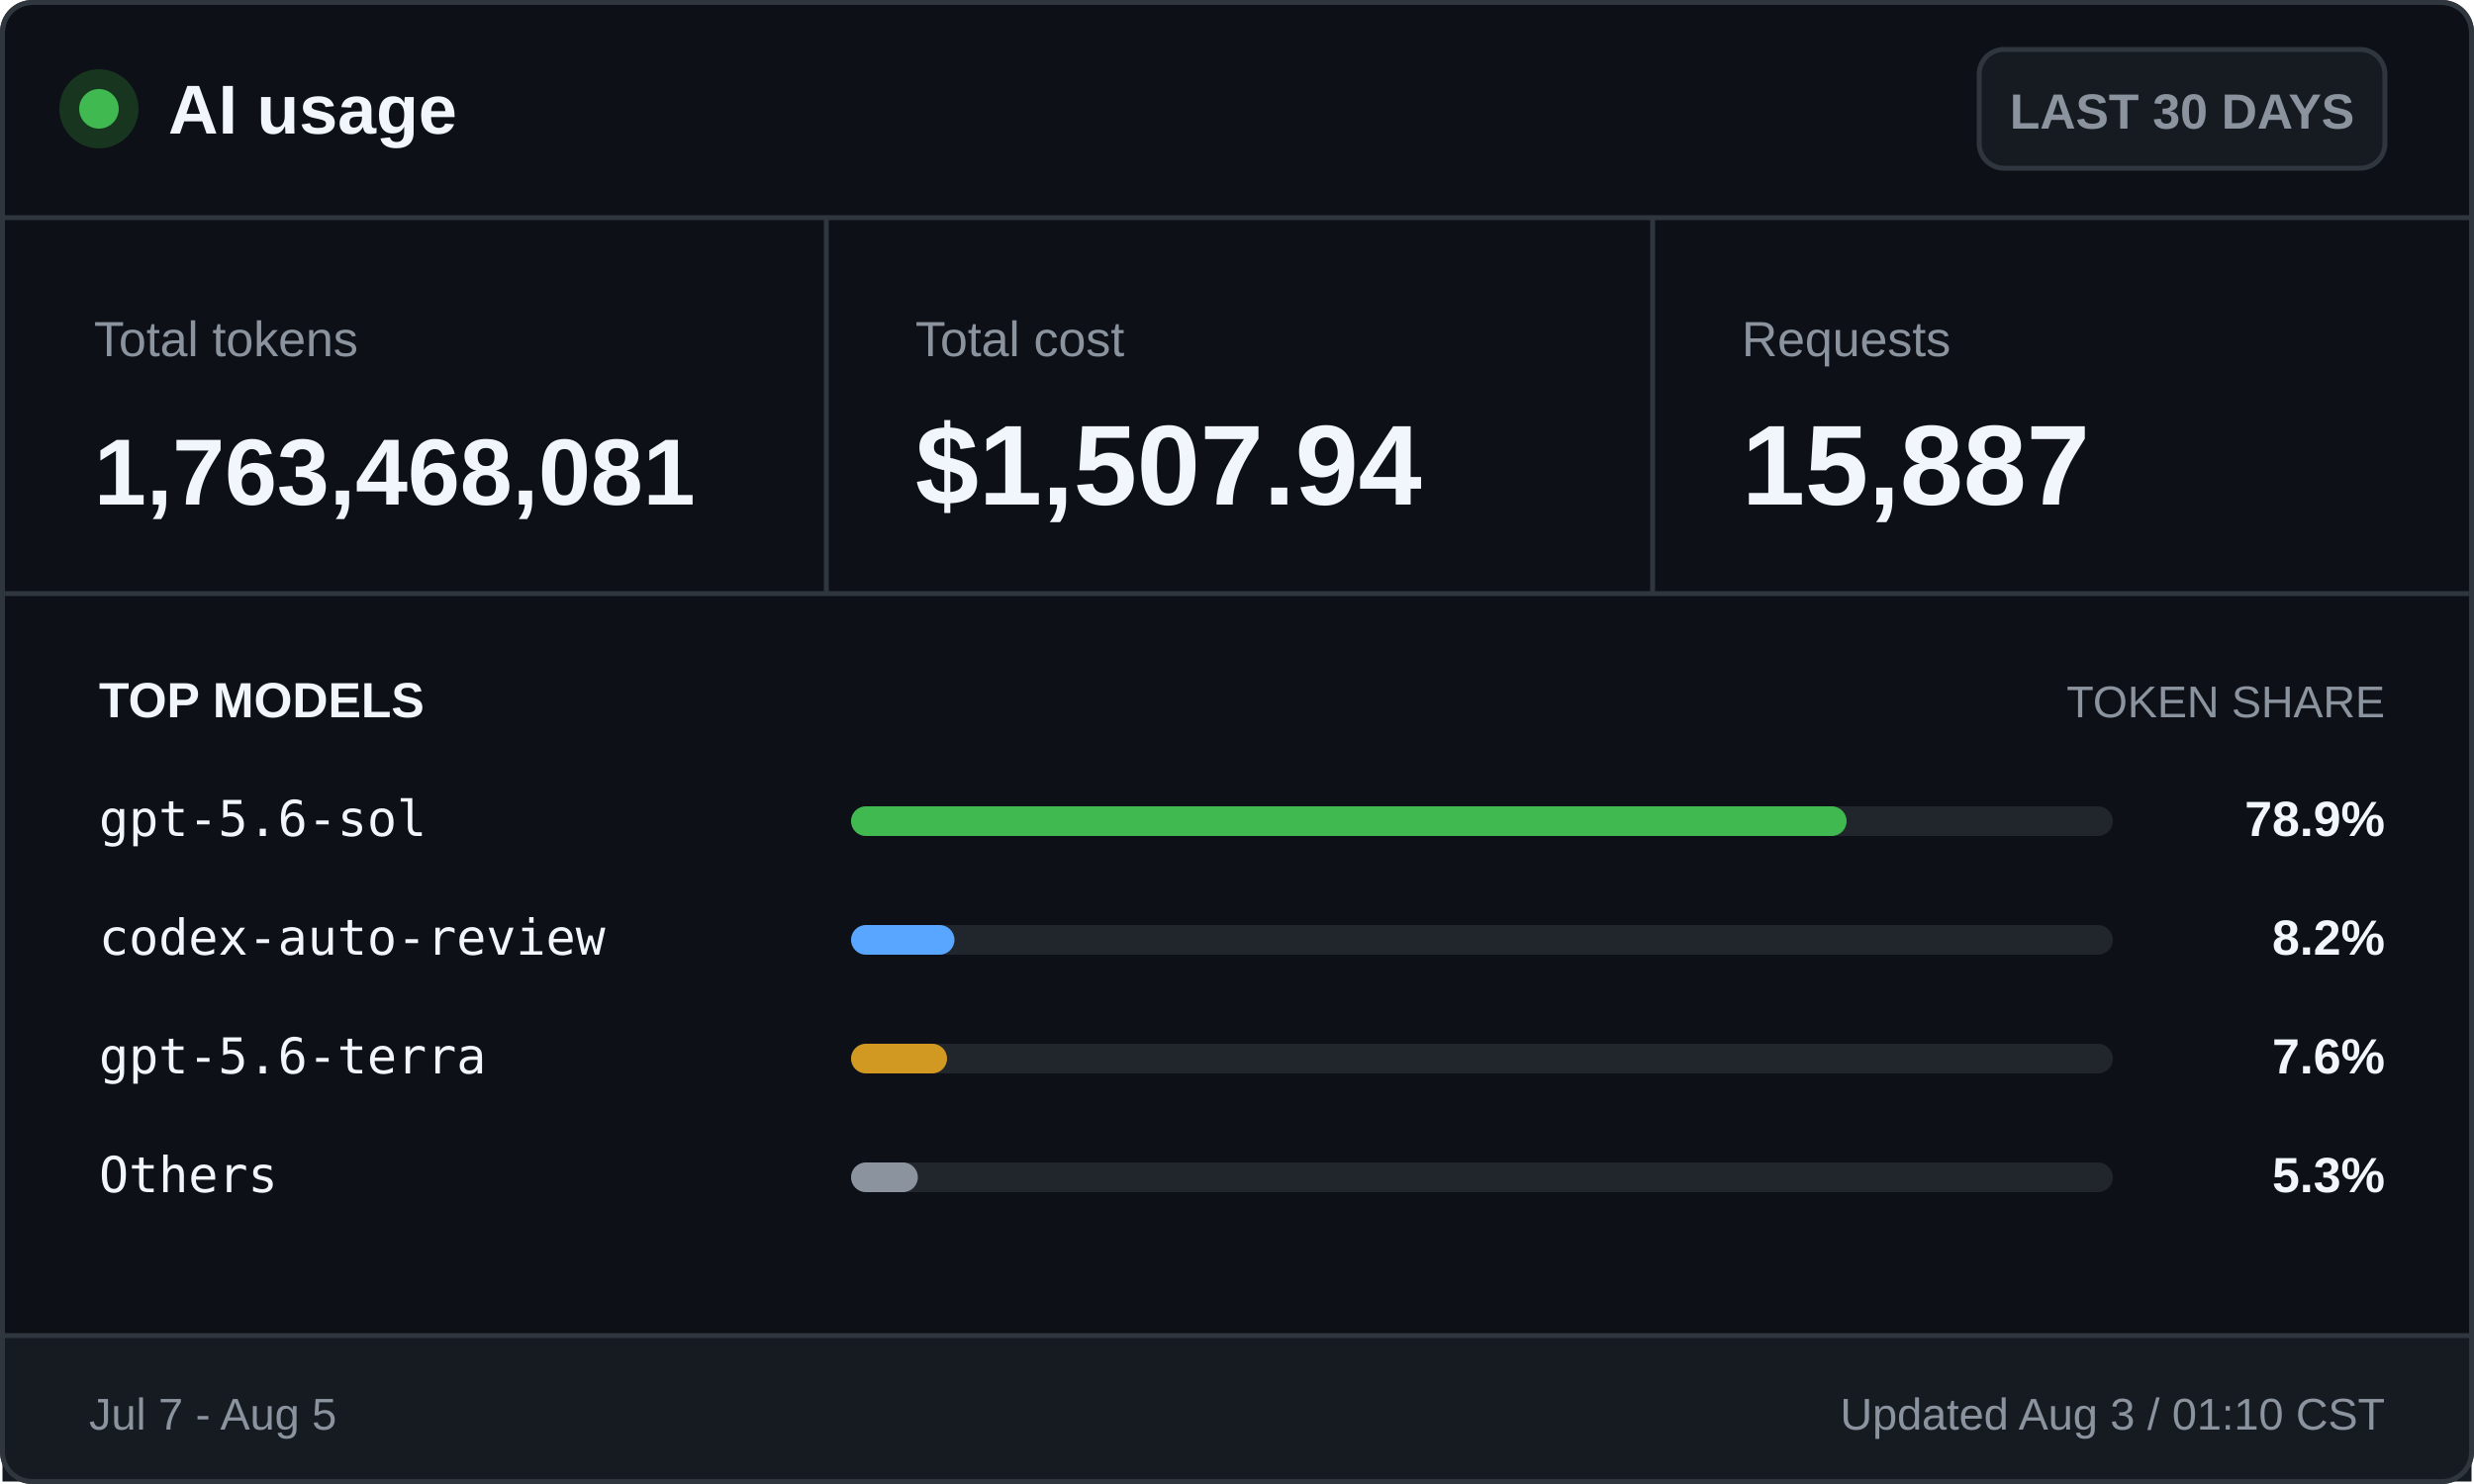
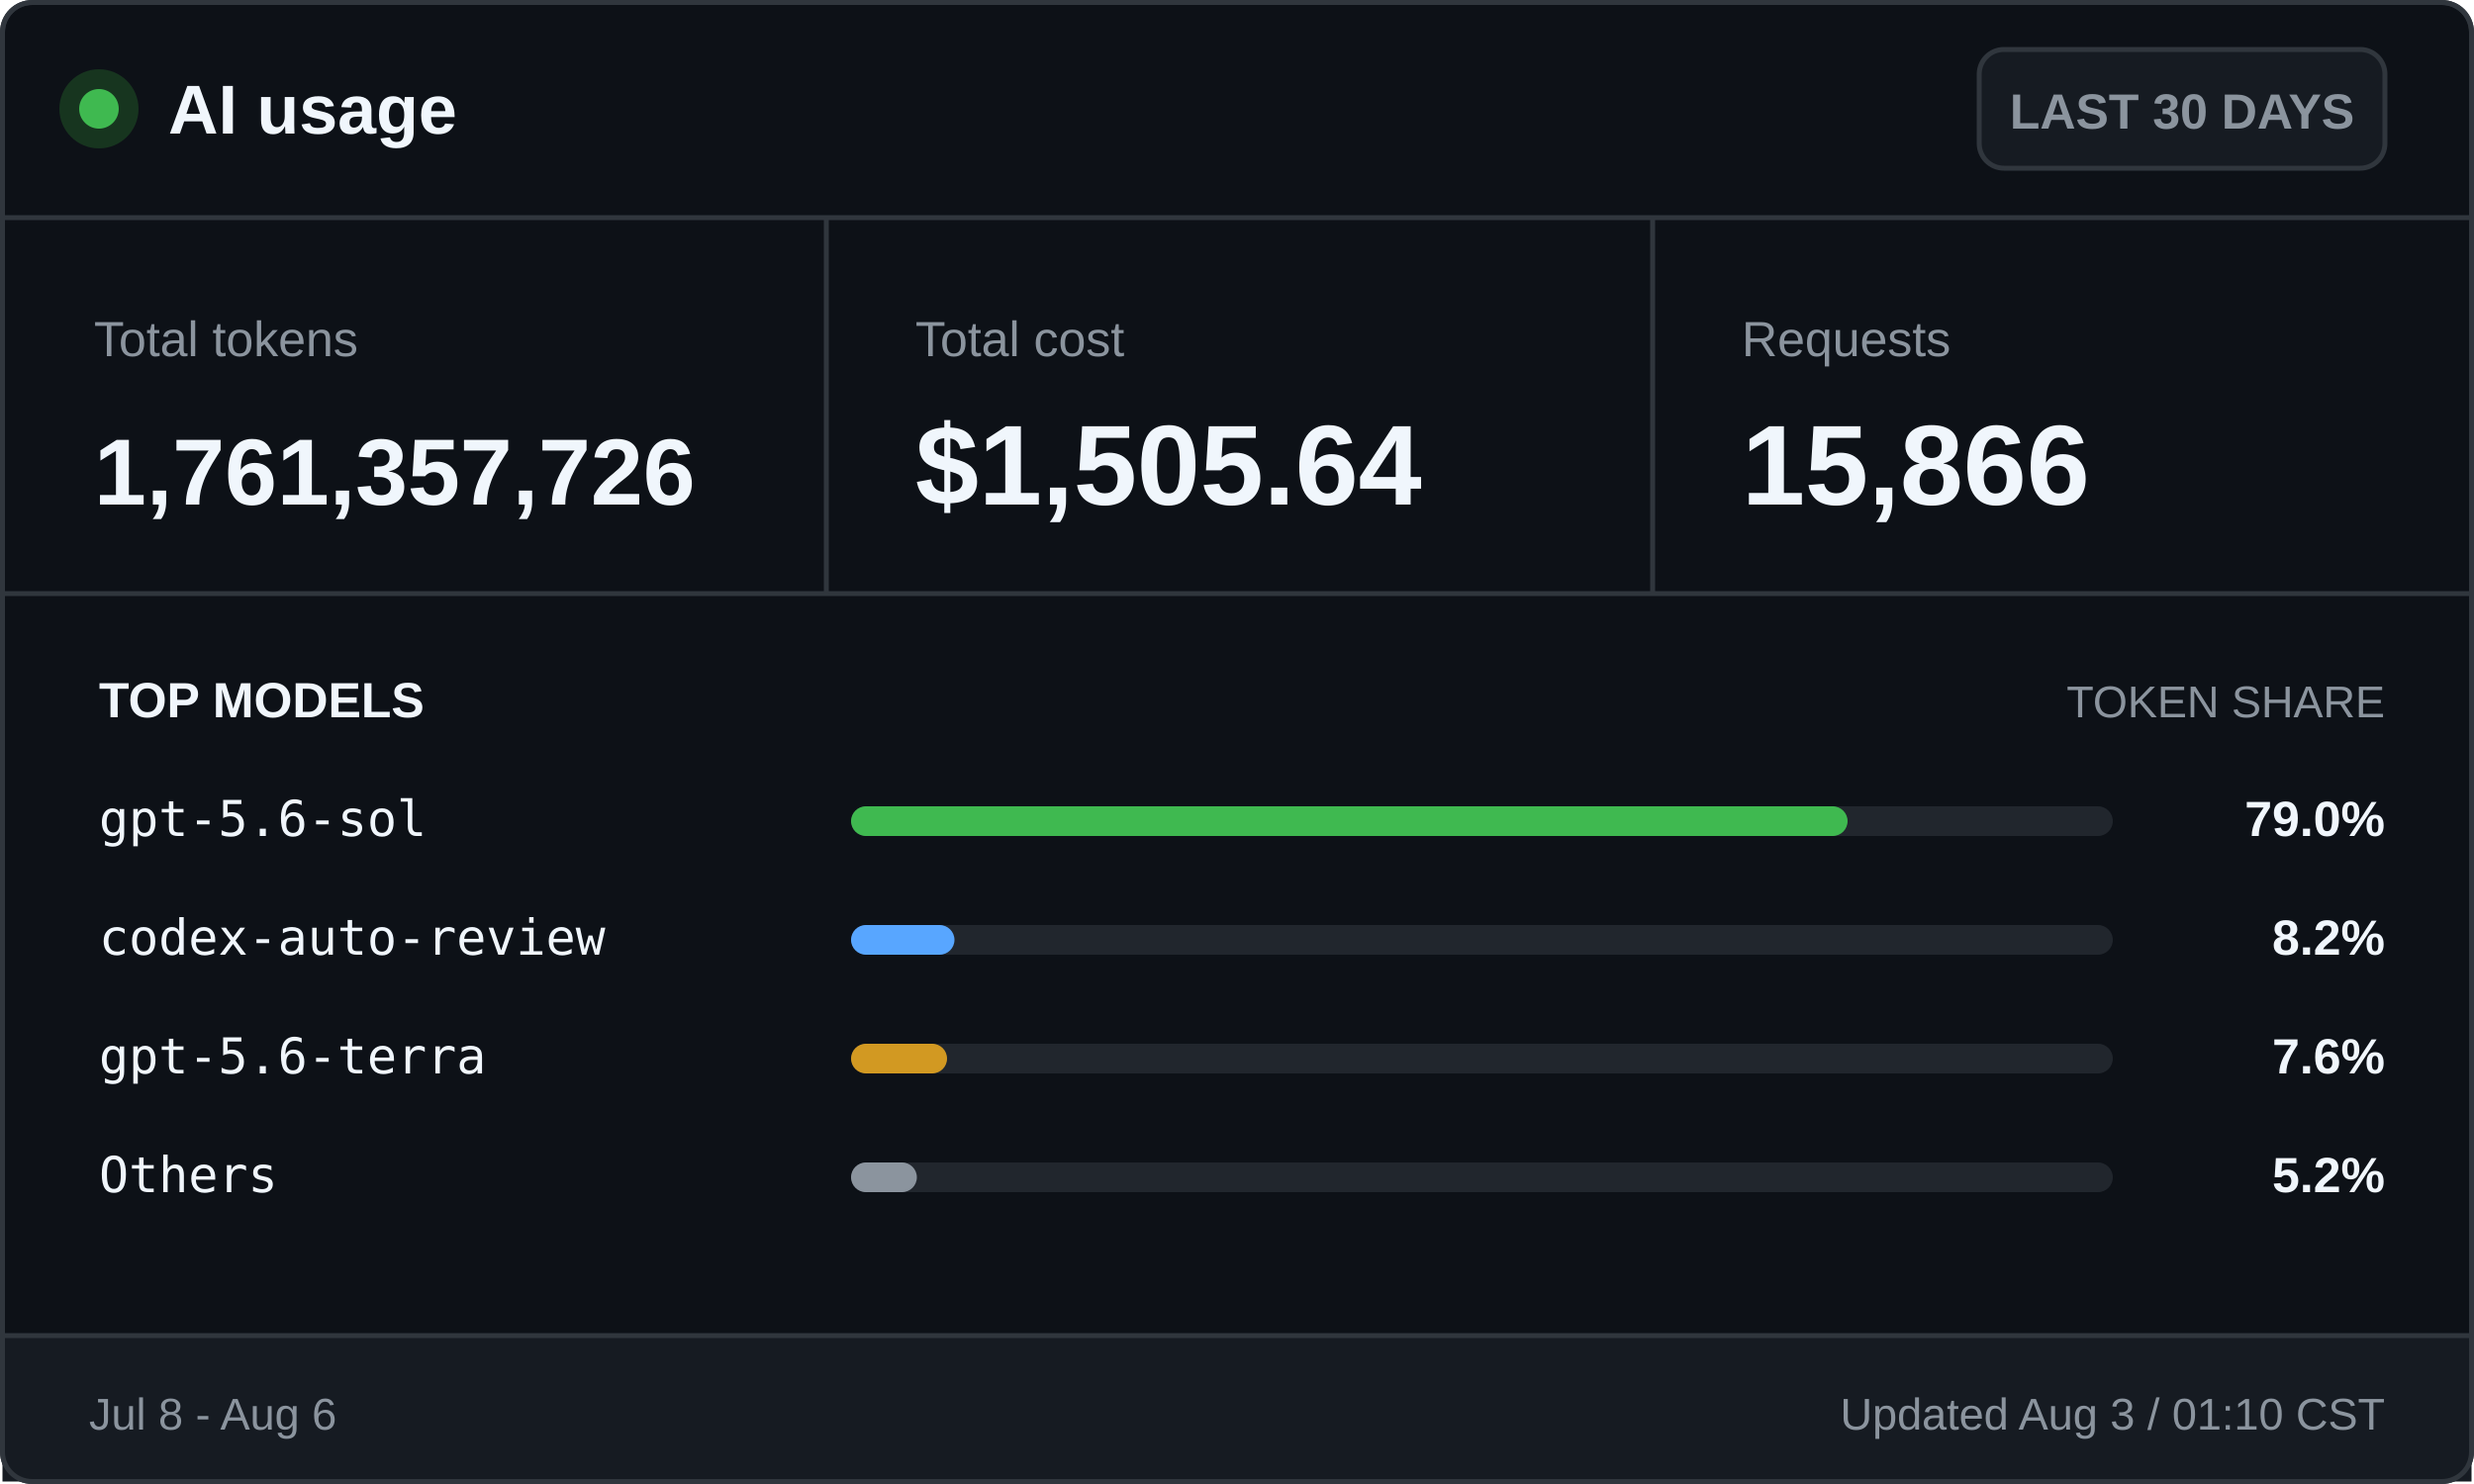
<svg xmlns="http://www.w3.org/2000/svg" width="500" height="300" viewBox="0 0 500 300" role="img" aria-labelledby="title desc">
  <style>
    .ui { font-family: -apple-system, BlinkMacSystemFont, "Segoe UI", Arial, sans-serif; }
    .mono { font-family: "Cascadia Mono", Consolas, monospace; }
    .brand { font-size: 14px; font-weight: 700; }
    .badge { font-size: 10px; font-weight: 600; }
    .label { font-size: 10px; }
    .value { font-size: 23px; font-weight: 700; }
    .token-value { font-size: 19px; font-weight: 700; }
    .section { font-size: 10px; font-weight: 700; text-transform: uppercase; }
    .section-muted { font-size: 9px; text-transform: uppercase; }
    .model { font-size: 10px; }
    .percentage { font-size: 10px; font-weight: 700; }
    .footer { font-size: 9px; }
  </style>
  <rect x="0.5" y="0.5" width="499" height="299" rx="6" fill="#0d1117" stroke="#30363d" />
  <circle cx="20" cy="22" r="8" fill="#17351f" />
  <circle cx="20" cy="22" r="4" fill="#3fb950" />
  <text class="ui brand" x="34" y="27" fill="#f0f6fc">AI usage</text>
  <rect x="400" y="10" width="82" height="24" rx="5" fill="#161b22" stroke="#30363d" />
  <text class="ui badge" x="441" y="26" fill="#8b949e" text-anchor="middle">LAST 30 DAYS</text>
  <line x1="0" y1="44" x2="500" y2="44" stroke="#30363d" />
  <text class="ui label" x="19" y="72" fill="#8b949e">Total tokens</text>
-   <text class="ui token-value" x="19" y="102" fill="#f0f6fc">1,763,468,081</text>
+   <text class="ui token-value" x="19" y="102" fill="#f0f6fc">1,761,357,726</text>
  <line x1="167" y1="44" x2="167" y2="120" stroke="#30363d" />
  <text class="ui label" x="185" y="72" fill="#8b949e">Total cost</text>
-   <text class="ui value" x="185" y="102" fill="#f0f6fc">$1,507.94</text>
+   <text class="ui value" x="185" y="102" fill="#f0f6fc">$1,505.64</text>
  <line x1="334" y1="44" x2="334" y2="120" stroke="#30363d" />
  <text class="ui label" x="352" y="72" fill="#8b949e">Requests</text>
-   <text class="ui value" x="352" y="102" fill="#f0f6fc">15,887</text>
+   <text class="ui value" x="352" y="102" fill="#f0f6fc">15,866</text>
  <line x1="0" y1="120" x2="500" y2="120" stroke="#30363d" />
  <text class="ui section" x="20" y="145" fill="#f0f6fc">TOP MODELS</text>
  <text class="ui section-muted" x="482" y="145" fill="#8b949e" text-anchor="end">TOKEN SHARE</text>
  <text class="mono model" x="20" y="169" fill="#f0f6fc">gpt-5.6-sol</text>
  <rect x="172" y="163" width="255" height="6" rx="3" fill="#21262d" />
-   <rect x="172" y="163" width="201.2" height="6" rx="3" fill="#3fb950" />
-   <text class="ui percentage" x="482" y="169" fill="#f0f6fc" text-anchor="end">78.9%</text>
+   <rect x="172" y="163" width="201.4" height="6" rx="3" fill="#3fb950" />
+   <text class="ui percentage" x="482" y="169" fill="#f0f6fc" text-anchor="end">79.0%</text>
  <text class="mono model" x="20" y="193" fill="#f0f6fc">codex-auto-review</text>
  <rect x="172" y="187" width="255" height="6" rx="3" fill="#21262d" />
  <rect x="172" y="187" width="20.9" height="6" rx="3" fill="#58a6ff" />
  <text class="ui percentage" x="482" y="193" fill="#f0f6fc" text-anchor="end">8.2%</text>
  <text class="mono model" x="20" y="217" fill="#f0f6fc">gpt-5.6-terra</text>
  <rect x="172" y="211" width="255" height="6" rx="3" fill="#21262d" />
  <rect x="172" y="211" width="19.4" height="6" rx="3" fill="#d29922" />
  <text class="ui percentage" x="482" y="217" fill="#f0f6fc" text-anchor="end">7.6%</text>
  <text class="mono model" x="20" y="241" fill="#f0f6fc">Others</text>
  <rect x="172" y="235" width="255" height="6" rx="3" fill="#21262d" />
-   <rect x="172" y="235" width="13.5" height="6" rx="3" fill="#8b949e" />
-   <text class="ui percentage" x="482" y="241" fill="#f0f6fc" text-anchor="end">5.3%</text>
+   <rect x="172" y="235" width="13.3" height="6" rx="3" fill="#8b949e" />
+   <text class="ui percentage" x="482" y="241" fill="#f0f6fc" text-anchor="end">5.2%</text>
  <rect x="0.5" y="270" width="499" height="29.5" fill="#161b22" />
  <line x1="0" y1="270" x2="500" y2="270" stroke="#30363d" />
-   <text class="ui footer" x="18" y="289" fill="#8b949e">Jul 7 - Aug 5</text>
+   <text class="ui footer" x="18" y="289" fill="#8b949e">Jul 8 - Aug 6</text>
  <text class="ui footer" x="482" y="289" fill="#8b949e" text-anchor="end">Updated Aug 3 / 01:10 CST</text>
  <rect x="0.5" y="0.5" width="499" height="299" rx="6" fill="none" stroke="#30363d" />
</svg>
